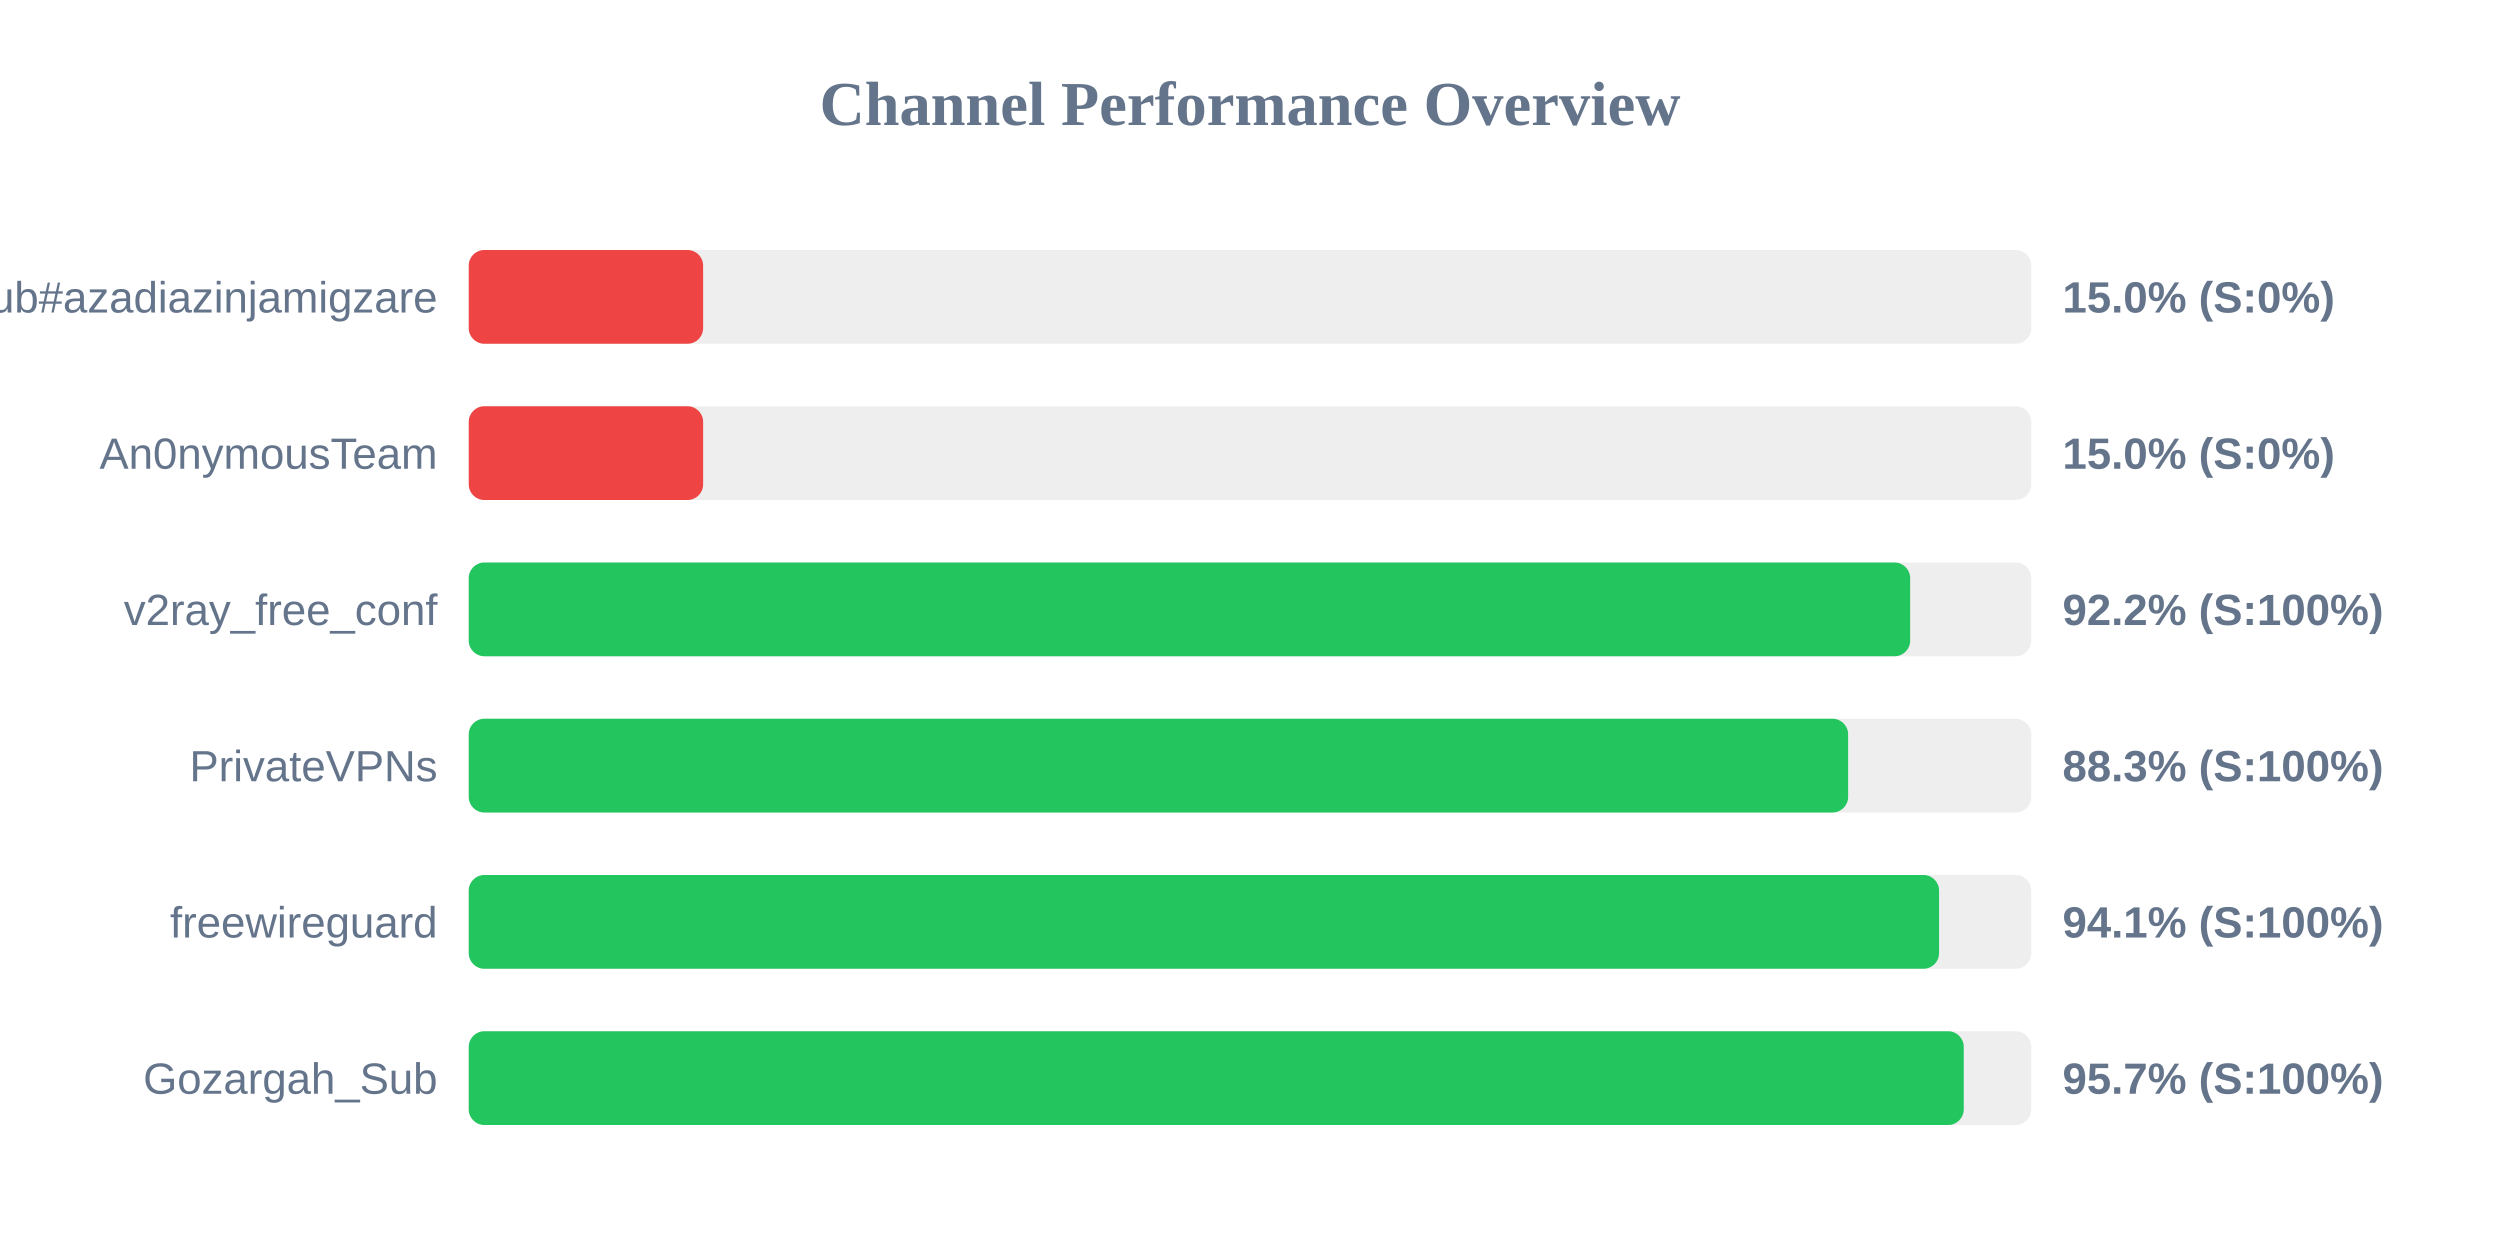
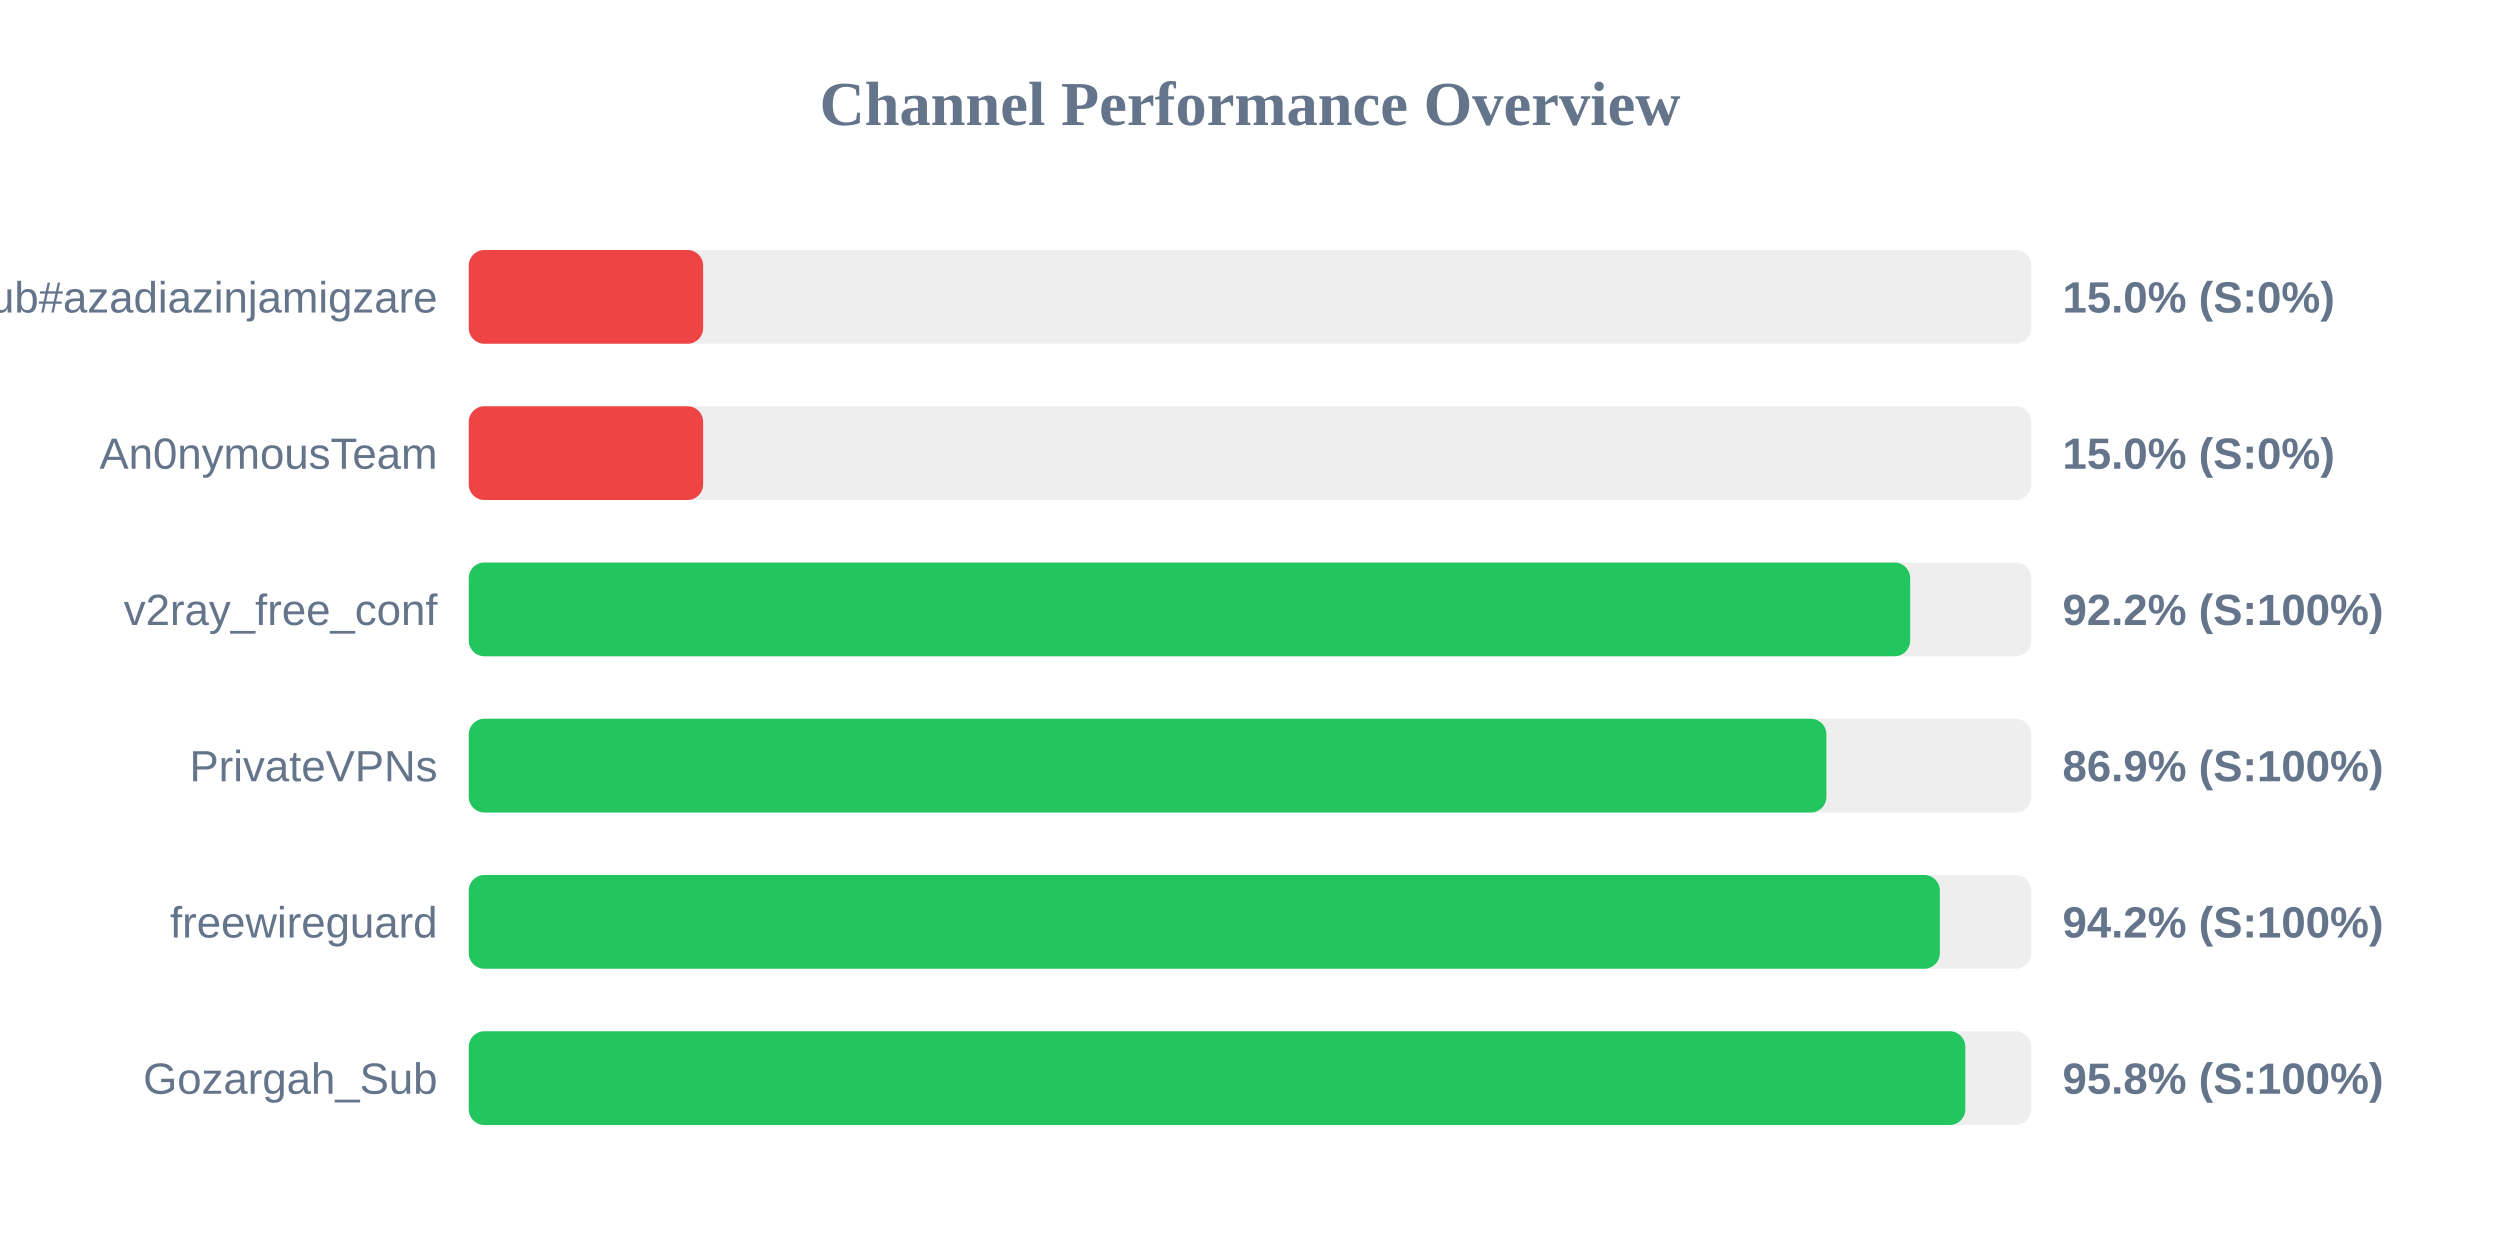
<svg xmlns="http://www.w3.org/2000/svg" width="800" height="400" version="1.1">
  <style>
        .row { font: 14px Arial; fill: #64748b; }
        .score { font: bold 14px Arial; fill: #64748b; }
    </style>
  <text x="400" y="40" text-anchor="middle" font-size="20px" font-weight="bold" fill="#64748b">Channel Performance Overview</text>
  <rect x="150" y="80" width="500" height="30" fill="#eee" rx="5" />
  <rect x="150" y="80" width="75.0" height="30" fill="#ef4444" rx="5" />
  <text x="140" y="100" text-anchor="end" class="row">Sub#azadiazinjamigzare</text>
  <text x="660" y="100" text-anchor="start" class="score">15.0% (S:0%)</text>
  <rect x="150" y="130" width="500" height="30" fill="#eee" rx="5" />
  <rect x="150" y="130" width="75.0" height="30" fill="#ef4444" rx="5" />
  <text x="140" y="150" text-anchor="end" class="row">An0nymousTeam</text>
  <text x="660" y="150" text-anchor="start" class="score">15.0% (S:0%)</text>
  <rect x="150" y="180" width="500" height="30" fill="#eee" rx="5" />
  <rect x="150" y="180" width="461.25" height="30" fill="#22c55e" rx="5" />
  <text x="140" y="200" text-anchor="end" class="row">v2ray_free_conf</text>
  <text x="660" y="200" text-anchor="start" class="score">92.2% (S:100%)</text>
  <rect x="150" y="230" width="500" height="30" fill="#eee" rx="5" />
-   <rect x="150" y="230" width="441.4" height="30" fill="#22c55e" rx="5" />
+   <rect x="150" y="230" width="434.45" height="30" fill="#22c55e" rx="5" />
  <text x="140" y="250" text-anchor="end" class="row">PrivateVPNs</text>
-   <text x="660" y="250" text-anchor="start" class="score">88.3% (S:100%)</text>
+   <text x="660" y="250" text-anchor="start" class="score">86.9% (S:100%)</text>
  <rect x="150" y="280" width="500" height="30" fill="#eee" rx="5" />
-   <rect x="150" y="280" width="470.5" height="30" fill="#22c55e" rx="5" />
+   <rect x="150" y="280" width="470.75" height="30" fill="#22c55e" rx="5" />
  <text x="140" y="300" text-anchor="end" class="row">freewireguard</text>
-   <text x="660" y="300" text-anchor="start" class="score">94.1% (S:100%)</text>
+   <text x="660" y="300" text-anchor="start" class="score">94.2% (S:100%)</text>
  <rect x="150" y="330" width="500" height="30" fill="#eee" rx="5" />
-   <rect x="150" y="330" width="478.4" height="30" fill="#22c55e" rx="5" />
+   <rect x="150" y="330" width="478.9" height="30" fill="#22c55e" rx="5" />
  <text x="140" y="350" text-anchor="end" class="row">Gozargah_Sub</text>
-   <text x="660" y="350" text-anchor="start" class="score">95.7% (S:100%)</text>
+   <text x="660" y="350" text-anchor="start" class="score">95.8% (S:100%)</text>
</svg>
